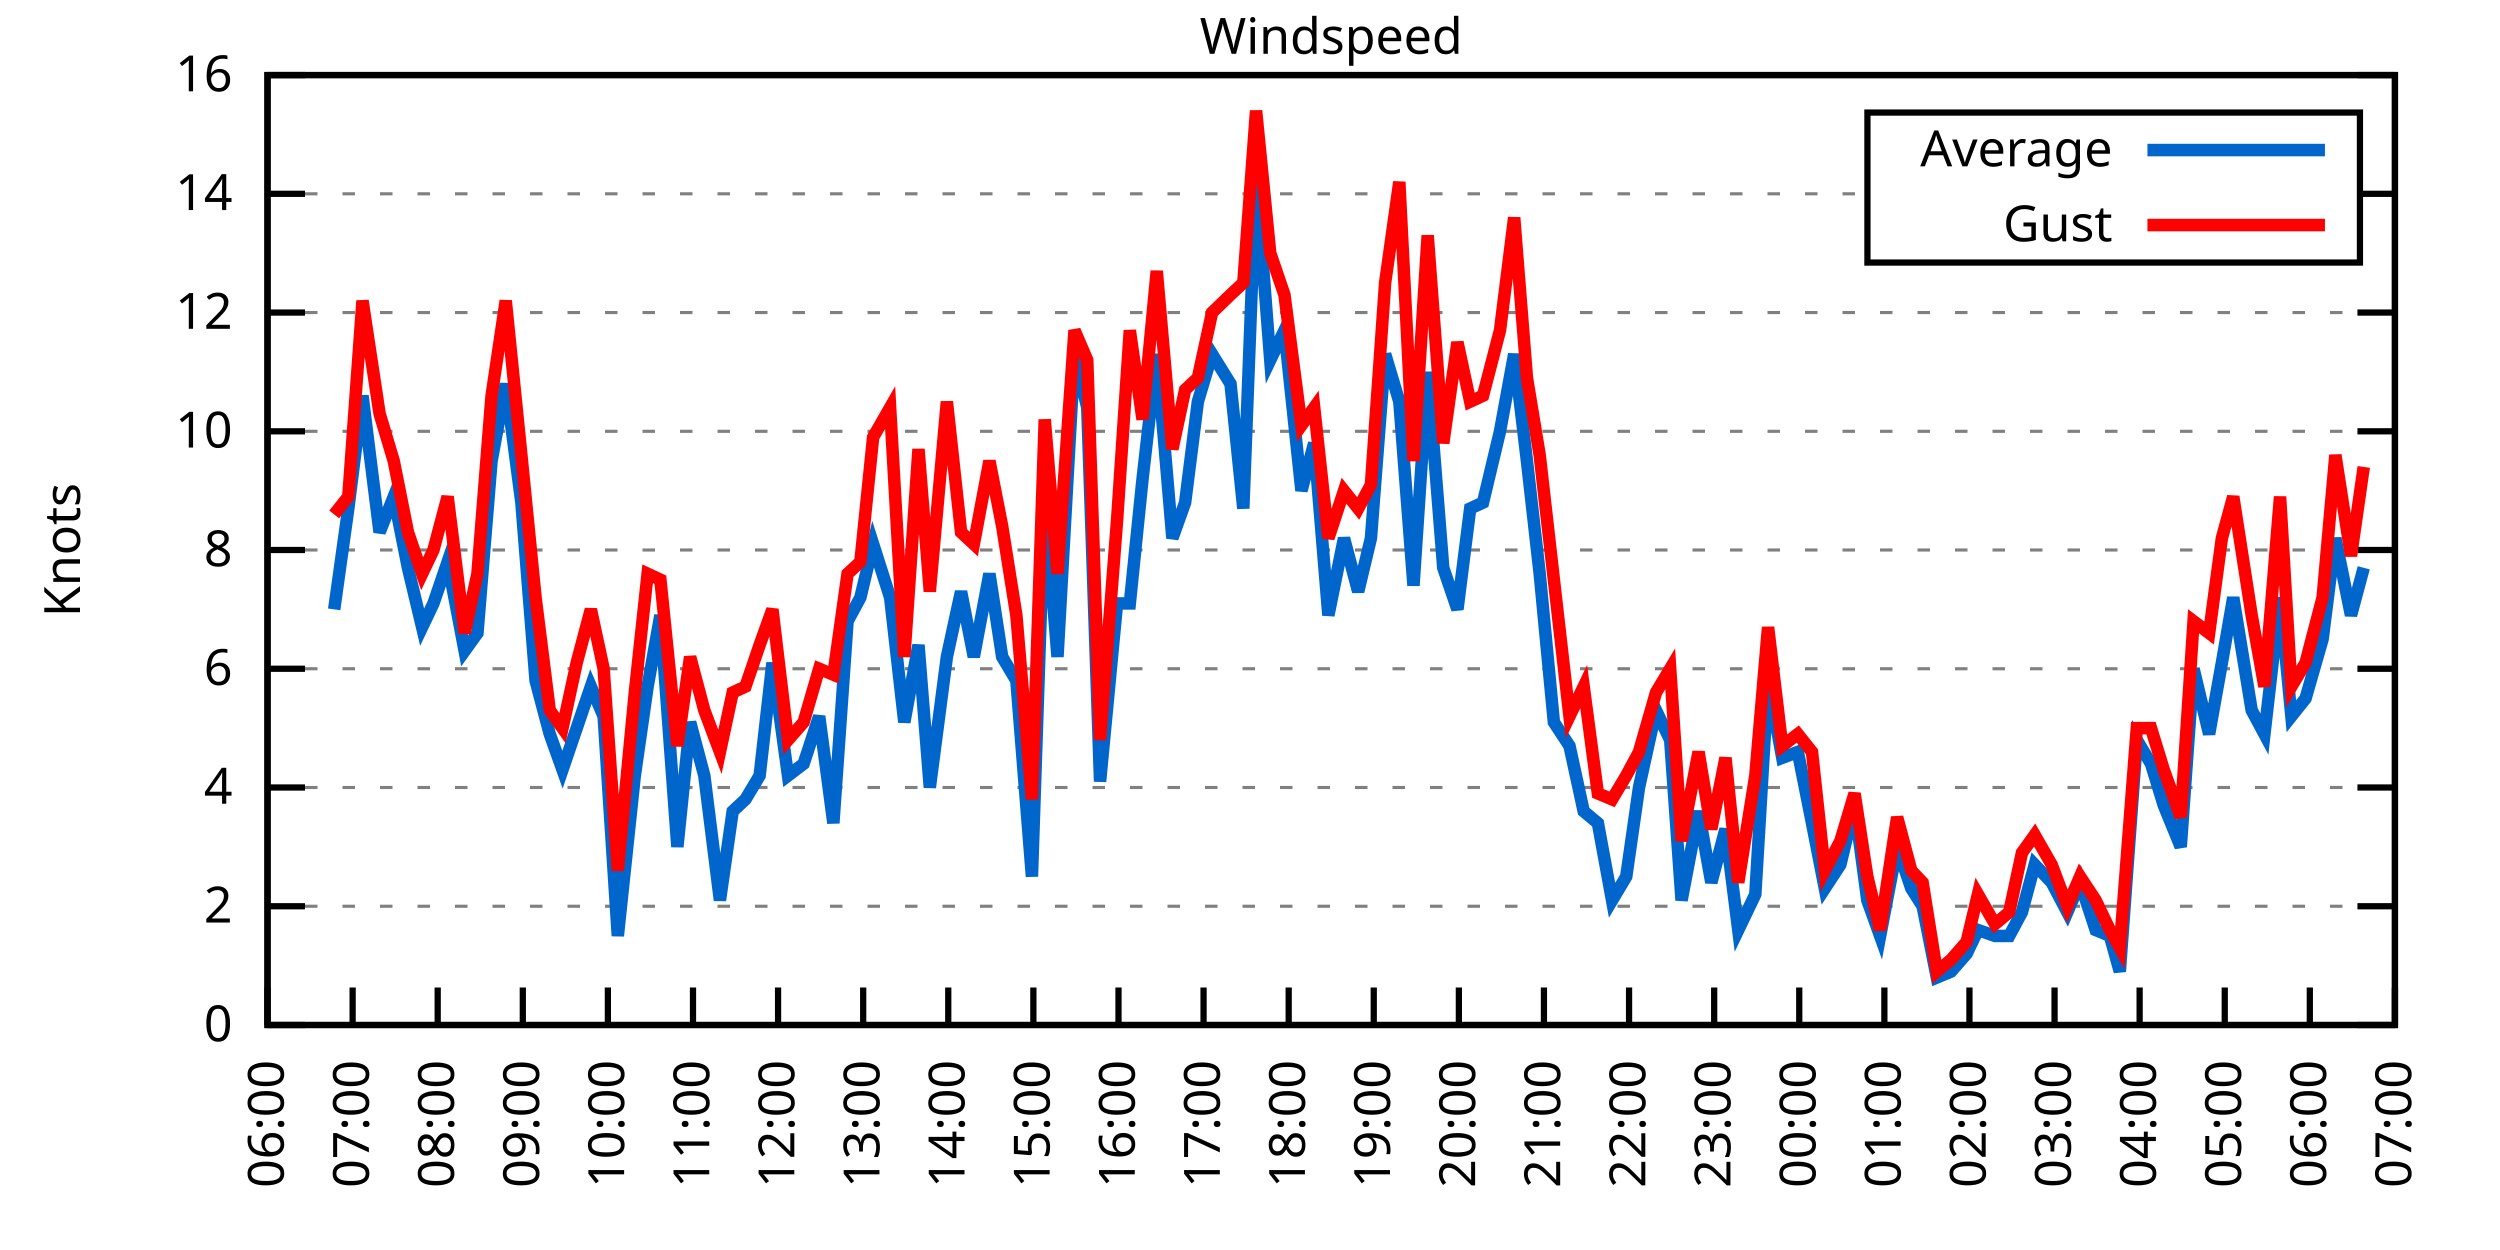
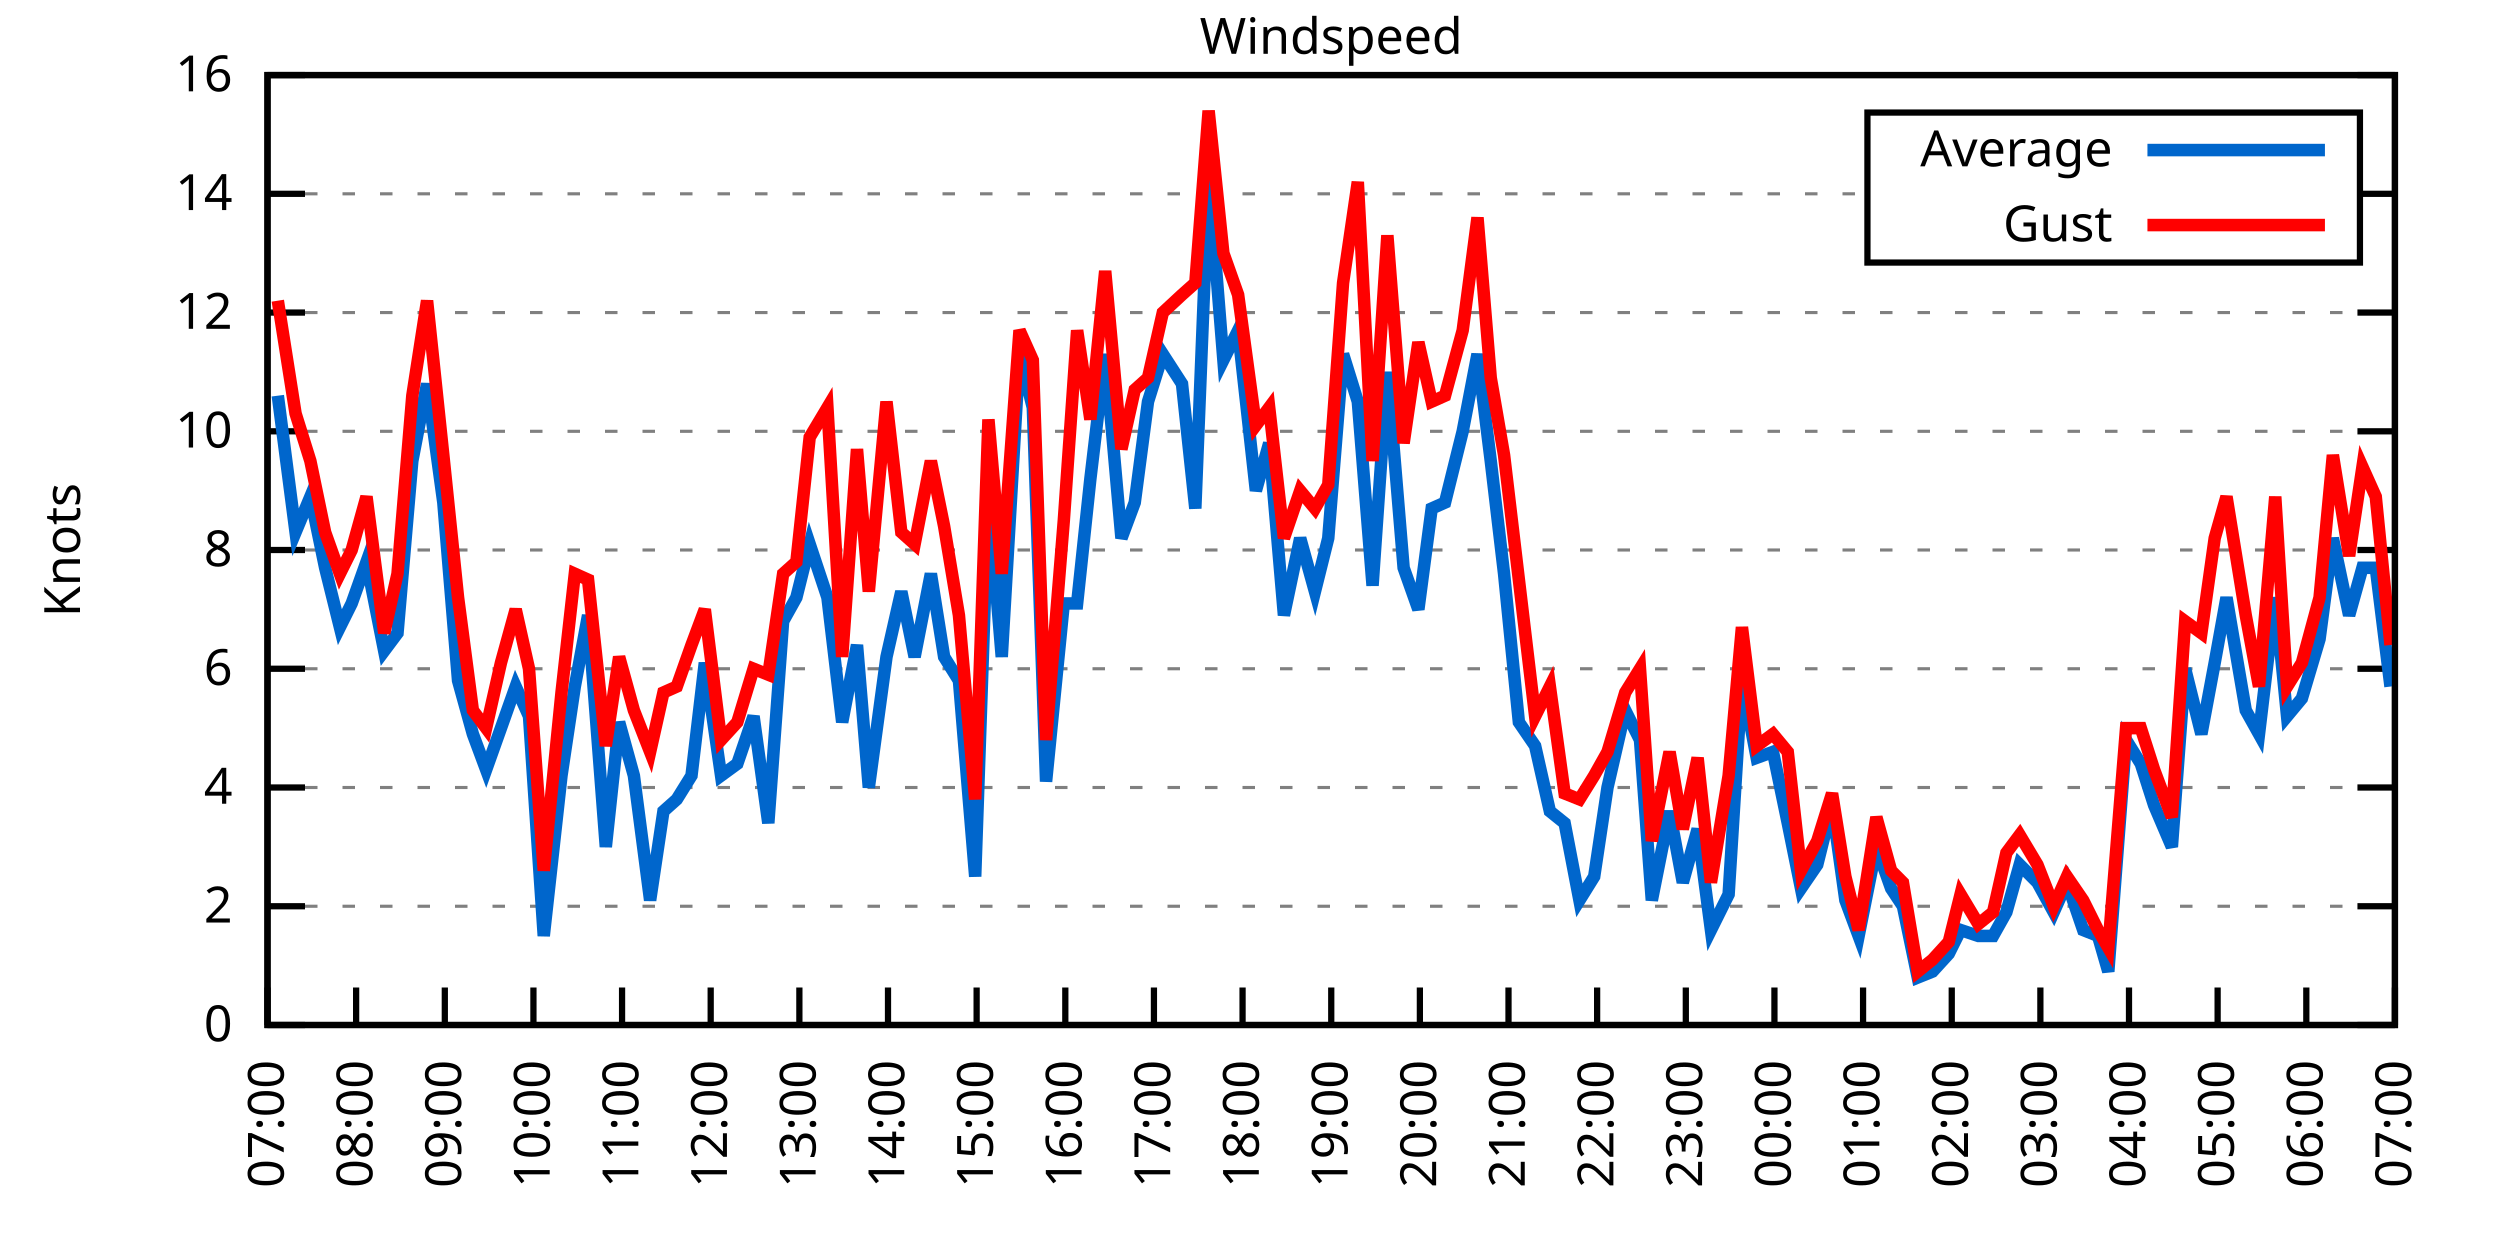
<svg xmlns="http://www.w3.org/2000/svg" xmlns:xlink="http://www.w3.org/1999/xlink" width="400" height="200" viewBox="0 0 400 200">
  <g id="gnuplot_canvas">
    <rect x="0" y="0" width="400" height="200" fill="none" />
    <defs>
      <circle id="gpDot" r="0.5" stroke-width="0.5" stroke="currentColor" />
      <path id="gpPt0" stroke-width="0.333" stroke="currentColor" d="M-1,0 h2 M0,-1 v2" />
      <path id="gpPt1" stroke-width="0.333" stroke="currentColor" d="M-1,-1 L1,1 M1,-1 L-1,1" />
      <path id="gpPt2" stroke-width="0.333" stroke="currentColor" d="M-1,0 L1,0 M0,-1 L0,1 M-1,-1 L1,1 M-1,1 L1,-1" />
      <rect id="gpPt3" stroke-width="0.333" stroke="currentColor" x="-1" y="-1" width="2" height="2" />
      <rect id="gpPt4" stroke-width="0.333" stroke="currentColor" fill="currentColor" x="-1" y="-1" width="2" height="2" />
      <circle id="gpPt5" stroke-width="0.333" stroke="currentColor" cx="0" cy="0" r="1" />
      <use xlink:href="#gpPt5" id="gpPt6" fill="currentColor" stroke="none" />
      <path id="gpPt7" stroke-width="0.333" stroke="currentColor" d="M0,-1.33 L-1.33,0.67 L1.33,0.67 z" />
      <use xlink:href="#gpPt7" id="gpPt8" fill="currentColor" stroke="none" />
      <use xlink:href="#gpPt7" id="gpPt9" stroke="currentColor" transform="rotate(180)" />
      <use xlink:href="#gpPt9" id="gpPt10" fill="currentColor" stroke="none" />
      <use xlink:href="#gpPt3" id="gpPt11" stroke="currentColor" transform="rotate(45)" />
      <use xlink:href="#gpPt11" id="gpPt12" fill="currentColor" stroke="none" />
      <path id="gpPt13" stroke-width="0.333" stroke="currentColor" d="M0,1.330 L1.265,0.411 L0.782,-1.067 L-0.782,-1.076 L-1.265,0.411 z" />
      <use xlink:href="#gpPt13" id="gpPt14" fill="currentColor" stroke="none" />
      <filter id="textbox" filterUnits="objectBoundingBox" x="0" y="0" height="1" width="1">
        <feFlood flood-color="white" flood-opacity="1" result="bgnd" />
        <feComposite in="SourceGraphic" in2="bgnd" operator="atop" />
      </filter>
      <filter id="greybox" filterUnits="objectBoundingBox" x="0" y="0" height="1" width="1">
        <feFlood flood-color="lightgrey" flood-opacity="1" result="grey" />
        <feComposite in="SourceGraphic" in2="grey" operator="atop" />
      </filter>
    </defs>
    <g fill="none" color="white" stroke="currentColor" stroke-width="1.00" stroke-linecap="butt" stroke-linejoin="miter">
</g>
    <g fill="none" color="black" stroke="currentColor" stroke-width="1.00" stroke-linecap="butt" stroke-linejoin="miter">
      <g stroke="none" shape-rendering="crispEdges">
        <polygon fill="rgb(255, 255, 255)" points="42.80,164.00 383.18,164.00 383.18,12.02 42.80,12.02 " />
      </g>
    </g>
    <g fill="none" color="black" stroke="currentColor" stroke-width="1.00" stroke-linecap="butt" stroke-linejoin="miter">
</g>
    <g fill="none" color="black" stroke="black" stroke-width="0.50" stroke-linecap="butt" stroke-linejoin="miter">
</g>
    <g fill="none" color="gray" stroke="currentColor" stroke-width="0.50" stroke-linecap="butt" stroke-linejoin="miter">
      <path stroke="gray" stroke-dasharray="2,4" class="gridline" d="M42.80,164.00 L383.19,164.00  " />
    </g>
    <g fill="none" color="gray" stroke="gray" stroke-width="1.00" stroke-linecap="butt" stroke-linejoin="miter">
</g>
    <g fill="none" color="black" stroke="currentColor" stroke-width="1.00" stroke-linecap="butt" stroke-linejoin="miter">
      <path stroke="black" d="M42.80,164.00 L48.80,164.00 M383.19,164.00 L377.19,164.00  " />
      <g transform="translate(37.20,166.60)" stroke="none" fill="black" font-family="Sans" font-size="8.00" text-anchor="end">
        <text>
          <tspan font-family="Sans"> 0</tspan>
        </text>
      </g>
    </g>
    <g fill="none" color="black" stroke="currentColor" stroke-width="1.00" stroke-linecap="butt" stroke-linejoin="miter">
</g>
    <g fill="none" color="black" stroke="black" stroke-width="0.50" stroke-linecap="butt" stroke-linejoin="miter">
</g>
    <g fill="none" color="gray" stroke="currentColor" stroke-width="0.50" stroke-linecap="butt" stroke-linejoin="miter">
      <path stroke="gray" stroke-dasharray="2,4" class="gridline" d="M42.80,145.00 L383.19,145.00  " />
    </g>
    <g fill="none" color="gray" stroke="gray" stroke-width="1.00" stroke-linecap="butt" stroke-linejoin="miter">
</g>
    <g fill="none" color="black" stroke="currentColor" stroke-width="1.00" stroke-linecap="butt" stroke-linejoin="miter">
      <path stroke="black" d="M42.80,145.00 L48.80,145.00 M383.19,145.00 L377.19,145.00  " />
      <g transform="translate(37.20,147.60)" stroke="none" fill="black" font-family="Sans" font-size="8.00" text-anchor="end">
        <text>
          <tspan font-family="Sans"> 2</tspan>
        </text>
      </g>
    </g>
    <g fill="none" color="black" stroke="currentColor" stroke-width="1.00" stroke-linecap="butt" stroke-linejoin="miter">
</g>
    <g fill="none" color="black" stroke="black" stroke-width="0.50" stroke-linecap="butt" stroke-linejoin="miter">
</g>
    <g fill="none" color="gray" stroke="currentColor" stroke-width="0.50" stroke-linecap="butt" stroke-linejoin="miter">
      <path stroke="gray" stroke-dasharray="2,4" class="gridline" d="M42.80,126.00 L383.19,126.00  " />
    </g>
    <g fill="none" color="gray" stroke="gray" stroke-width="1.00" stroke-linecap="butt" stroke-linejoin="miter">
</g>
    <g fill="none" color="black" stroke="currentColor" stroke-width="1.00" stroke-linecap="butt" stroke-linejoin="miter">
      <path stroke="black" d="M42.80,126.00 L48.80,126.00 M383.19,126.00 L377.19,126.00  " />
      <g transform="translate(37.20,128.60)" stroke="none" fill="black" font-family="Sans" font-size="8.00" text-anchor="end">
        <text>
          <tspan font-family="Sans"> 4</tspan>
        </text>
      </g>
    </g>
    <g fill="none" color="black" stroke="currentColor" stroke-width="1.00" stroke-linecap="butt" stroke-linejoin="miter">
</g>
    <g fill="none" color="black" stroke="black" stroke-width="0.50" stroke-linecap="butt" stroke-linejoin="miter">
</g>
    <g fill="none" color="gray" stroke="currentColor" stroke-width="0.50" stroke-linecap="butt" stroke-linejoin="miter">
      <path stroke="gray" stroke-dasharray="2,4" class="gridline" d="M42.80,107.00 L383.19,107.00  " />
    </g>
    <g fill="none" color="gray" stroke="gray" stroke-width="1.00" stroke-linecap="butt" stroke-linejoin="miter">
</g>
    <g fill="none" color="black" stroke="currentColor" stroke-width="1.00" stroke-linecap="butt" stroke-linejoin="miter">
      <path stroke="black" d="M42.80,107.00 L48.80,107.00 M383.19,107.00 L377.19,107.00  " />
      <g transform="translate(37.20,109.60)" stroke="none" fill="black" font-family="Sans" font-size="8.00" text-anchor="end">
        <text>
          <tspan font-family="Sans"> 6</tspan>
        </text>
      </g>
    </g>
    <g fill="none" color="black" stroke="currentColor" stroke-width="1.00" stroke-linecap="butt" stroke-linejoin="miter">
</g>
    <g fill="none" color="black" stroke="black" stroke-width="0.50" stroke-linecap="butt" stroke-linejoin="miter">
</g>
    <g fill="none" color="gray" stroke="currentColor" stroke-width="0.50" stroke-linecap="butt" stroke-linejoin="miter">
      <path stroke="gray" stroke-dasharray="2,4" class="gridline" d="M42.80,88.00 L383.19,88.00  " />
    </g>
    <g fill="none" color="gray" stroke="gray" stroke-width="1.00" stroke-linecap="butt" stroke-linejoin="miter">
</g>
    <g fill="none" color="black" stroke="currentColor" stroke-width="1.00" stroke-linecap="butt" stroke-linejoin="miter">
      <path stroke="black" d="M42.80,88.00 L48.80,88.00 M383.19,88.00 L377.19,88.00  " />
      <g transform="translate(37.20,90.60)" stroke="none" fill="black" font-family="Sans" font-size="8.00" text-anchor="end">
        <text>
          <tspan font-family="Sans"> 8</tspan>
        </text>
      </g>
    </g>
    <g fill="none" color="black" stroke="currentColor" stroke-width="1.00" stroke-linecap="butt" stroke-linejoin="miter">
</g>
    <g fill="none" color="black" stroke="black" stroke-width="0.50" stroke-linecap="butt" stroke-linejoin="miter">
</g>
    <g fill="none" color="gray" stroke="currentColor" stroke-width="0.50" stroke-linecap="butt" stroke-linejoin="miter">
      <path stroke="gray" stroke-dasharray="2,4" class="gridline" d="M42.80,69.01 L383.19,69.01  " />
    </g>
    <g fill="none" color="gray" stroke="gray" stroke-width="1.00" stroke-linecap="butt" stroke-linejoin="miter">
</g>
    <g fill="none" color="black" stroke="currentColor" stroke-width="1.00" stroke-linecap="butt" stroke-linejoin="miter">
      <path stroke="black" d="M42.80,69.01 L48.80,69.01 M383.19,69.01 L377.19,69.01  " />
      <g transform="translate(37.20,71.61)" stroke="none" fill="black" font-family="Sans" font-size="8.00" text-anchor="end">
        <text>
          <tspan font-family="Sans"> 10</tspan>
        </text>
      </g>
    </g>
    <g fill="none" color="black" stroke="currentColor" stroke-width="1.00" stroke-linecap="butt" stroke-linejoin="miter">
</g>
    <g fill="none" color="black" stroke="black" stroke-width="0.50" stroke-linecap="butt" stroke-linejoin="miter">
</g>
    <g fill="none" color="gray" stroke="currentColor" stroke-width="0.50" stroke-linecap="butt" stroke-linejoin="miter">
      <path stroke="gray" stroke-dasharray="2,4" class="gridline" d="M42.80,50.01 L383.19,50.01  " />
    </g>
    <g fill="none" color="gray" stroke="gray" stroke-width="1.00" stroke-linecap="butt" stroke-linejoin="miter">
</g>
    <g fill="none" color="black" stroke="currentColor" stroke-width="1.00" stroke-linecap="butt" stroke-linejoin="miter">
      <path stroke="black" d="M42.80,50.01 L48.80,50.01 M383.19,50.01 L377.19,50.01  " />
      <g transform="translate(37.20,52.61)" stroke="none" fill="black" font-family="Sans" font-size="8.00" text-anchor="end">
        <text>
          <tspan font-family="Sans"> 12</tspan>
        </text>
      </g>
    </g>
    <g fill="none" color="black" stroke="currentColor" stroke-width="1.00" stroke-linecap="butt" stroke-linejoin="miter">
</g>
    <g fill="none" color="black" stroke="black" stroke-width="0.50" stroke-linecap="butt" stroke-linejoin="miter">
</g>
    <g fill="none" color="gray" stroke="currentColor" stroke-width="0.50" stroke-linecap="butt" stroke-linejoin="miter">
      <path stroke="gray" stroke-dasharray="2,4" class="gridline" d="M42.80,31.01 L298.79,31.01 M377.59,31.01 L383.19,31.01  " />
    </g>
    <g fill="none" color="gray" stroke="gray" stroke-width="1.00" stroke-linecap="butt" stroke-linejoin="miter">
</g>
    <g fill="none" color="black" stroke="currentColor" stroke-width="1.00" stroke-linecap="butt" stroke-linejoin="miter">
      <path stroke="black" d="M42.80,31.01 L48.80,31.01 M383.19,31.01 L377.19,31.01  " />
      <g transform="translate(37.20,33.61)" stroke="none" fill="black" font-family="Sans" font-size="8.00" text-anchor="end">
        <text>
          <tspan font-family="Sans"> 14</tspan>
        </text>
      </g>
    </g>
    <g fill="none" color="black" stroke="currentColor" stroke-width="1.00" stroke-linecap="butt" stroke-linejoin="miter">
</g>
    <g fill="none" color="black" stroke="black" stroke-width="0.50" stroke-linecap="butt" stroke-linejoin="miter">
</g>
    <g fill="none" color="gray" stroke="currentColor" stroke-width="0.50" stroke-linecap="butt" stroke-linejoin="miter">
      <path stroke="gray" stroke-dasharray="2,4" class="gridline" d="M42.80,12.01 L383.19,12.01  " />
    </g>
    <g fill="none" color="gray" stroke="gray" stroke-width="1.00" stroke-linecap="butt" stroke-linejoin="miter">
</g>
    <g fill="none" color="black" stroke="currentColor" stroke-width="1.00" stroke-linecap="butt" stroke-linejoin="miter">
      <path stroke="black" d="M42.80,12.01 L48.80,12.01 M383.19,12.01 L377.19,12.01  " />
      <g transform="translate(37.20,14.61)" stroke="none" fill="black" font-family="Sans" font-size="8.00" text-anchor="end">
        <text>
          <tspan font-family="Sans"> 16</tspan>
        </text>
      </g>
    </g>
    <g fill="none" color="black" stroke="currentColor" stroke-width="1.00" stroke-linecap="butt" stroke-linejoin="miter">
      <path stroke="black" d="M42.80,164.00 L42.80,158.00  " />
      <g transform="translate(45.40,169.60) rotate(270.00)" stroke="none" fill="black" font-family="Sans" font-size="8.00" text-anchor="end">
        <text>
-           <tspan font-family="Sans">06:00</tspan>
-         </text>
-       </g>
-     </g>
-     <g fill="none" color="black" stroke="currentColor" stroke-width="1.00" stroke-linecap="butt" stroke-linejoin="miter">
-       <path stroke="black" d="M56.42,164.00 L56.42,158.00  " />
-       <g transform="translate(59.02,169.60) rotate(270.00)" stroke="none" fill="black" font-family="Sans" font-size="8.00" text-anchor="end">
-         <text>
          <tspan font-family="Sans">07:00</tspan>
        </text>
      </g>
    </g>
    <g fill="none" color="black" stroke="currentColor" stroke-width="1.00" stroke-linecap="butt" stroke-linejoin="miter">
-       <path stroke="black" d="M70.03,164.00 L70.03,158.00  " />
-       <g transform="translate(72.63,169.60) rotate(270.00)" stroke="none" fill="black" font-family="Sans" font-size="8.00" text-anchor="end">
+       <path stroke="black" d="M56.98,164.00 L56.98,158.00  " />
+       <g transform="translate(59.58,169.60) rotate(270.00)" stroke="none" fill="black" font-family="Sans" font-size="8.00" text-anchor="end">
        <text>
          <tspan font-family="Sans">08:00</tspan>
        </text>
      </g>
    </g>
    <g fill="none" color="black" stroke="currentColor" stroke-width="1.00" stroke-linecap="butt" stroke-linejoin="miter">
-       <path stroke="black" d="M83.65,164.00 L83.65,158.00  " />
-       <g transform="translate(86.25,169.60) rotate(270.00)" stroke="none" fill="black" font-family="Sans" font-size="8.00" text-anchor="end">
+       <path stroke="black" d="M71.17,164.00 L71.17,158.00  " />
+       <g transform="translate(73.77,169.60) rotate(270.00)" stroke="none" fill="black" font-family="Sans" font-size="8.00" text-anchor="end">
        <text>
          <tspan font-family="Sans">09:00</tspan>
        </text>
      </g>
    </g>
    <g fill="none" color="black" stroke="currentColor" stroke-width="1.00" stroke-linecap="butt" stroke-linejoin="miter">
-       <path stroke="black" d="M97.26,164.00 L97.26,158.00  " />
-       <g transform="translate(99.86,169.60) rotate(270.00)" stroke="none" fill="black" font-family="Sans" font-size="8.00" text-anchor="end">
+       <path stroke="black" d="M85.35,164.00 L85.35,158.00  " />
+       <g transform="translate(87.95,169.60) rotate(270.00)" stroke="none" fill="black" font-family="Sans" font-size="8.00" text-anchor="end">
        <text>
          <tspan font-family="Sans">10:00</tspan>
        </text>
      </g>
    </g>
    <g fill="none" color="black" stroke="currentColor" stroke-width="1.00" stroke-linecap="butt" stroke-linejoin="miter">
-       <path stroke="black" d="M110.88,164.00 L110.88,158.00  " />
-       <g transform="translate(113.48,169.60) rotate(270.00)" stroke="none" fill="black" font-family="Sans" font-size="8.00" text-anchor="end">
+       <path stroke="black" d="M99.53,164.00 L99.53,158.00  " />
+       <g transform="translate(102.13,169.60) rotate(270.00)" stroke="none" fill="black" font-family="Sans" font-size="8.00" text-anchor="end">
        <text>
          <tspan font-family="Sans">11:00</tspan>
        </text>
      </g>
    </g>
    <g fill="none" color="black" stroke="currentColor" stroke-width="1.00" stroke-linecap="butt" stroke-linejoin="miter">
-       <path stroke="black" d="M124.49,164.00 L124.49,158.00  " />
-       <g transform="translate(127.09,169.60) rotate(270.00)" stroke="none" fill="black" font-family="Sans" font-size="8.00" text-anchor="end">
+       <path stroke="black" d="M113.71,164.00 L113.71,158.00  " />
+       <g transform="translate(116.31,169.60) rotate(270.00)" stroke="none" fill="black" font-family="Sans" font-size="8.00" text-anchor="end">
        <text>
          <tspan font-family="Sans">12:00</tspan>
        </text>
      </g>
    </g>
    <g fill="none" color="black" stroke="currentColor" stroke-width="1.00" stroke-linecap="butt" stroke-linejoin="miter">
-       <path stroke="black" d="M138.11,164.00 L138.11,158.00  " />
-       <g transform="translate(140.71,169.60) rotate(270.00)" stroke="none" fill="black" font-family="Sans" font-size="8.00" text-anchor="end">
+       <path stroke="black" d="M127.90,164.00 L127.90,158.00  " />
+       <g transform="translate(130.50,169.60) rotate(270.00)" stroke="none" fill="black" font-family="Sans" font-size="8.00" text-anchor="end">
        <text>
          <tspan font-family="Sans">13:00</tspan>
        </text>
      </g>
    </g>
    <g fill="none" color="black" stroke="currentColor" stroke-width="1.00" stroke-linecap="butt" stroke-linejoin="miter">
-       <path stroke="black" d="M151.72,164.00 L151.72,158.00  " />
-       <g transform="translate(154.32,169.60) rotate(270.00)" stroke="none" fill="black" font-family="Sans" font-size="8.00" text-anchor="end">
+       <path stroke="black" d="M142.08,164.00 L142.08,158.00  " />
+       <g transform="translate(144.68,169.60) rotate(270.00)" stroke="none" fill="black" font-family="Sans" font-size="8.00" text-anchor="end">
        <text>
          <tspan font-family="Sans">14:00</tspan>
        </text>
      </g>
    </g>
    <g fill="none" color="black" stroke="currentColor" stroke-width="1.00" stroke-linecap="butt" stroke-linejoin="miter">
-       <path stroke="black" d="M165.34,164.00 L165.34,158.00  " />
-       <g transform="translate(167.94,169.60) rotate(270.00)" stroke="none" fill="black" font-family="Sans" font-size="8.00" text-anchor="end">
+       <path stroke="black" d="M156.26,164.00 L156.26,158.00  " />
+       <g transform="translate(158.86,169.60) rotate(270.00)" stroke="none" fill="black" font-family="Sans" font-size="8.00" text-anchor="end">
        <text>
          <tspan font-family="Sans">15:00</tspan>
        </text>
      </g>
    </g>
    <g fill="none" color="black" stroke="currentColor" stroke-width="1.00" stroke-linecap="butt" stroke-linejoin="miter">
-       <path stroke="black" d="M178.96,164.00 L178.96,158.00  " />
-       <g transform="translate(181.56,169.60) rotate(270.00)" stroke="none" fill="black" font-family="Sans" font-size="8.00" text-anchor="end">
+       <path stroke="black" d="M170.45,164.00 L170.45,158.00  " />
+       <g transform="translate(173.05,169.60) rotate(270.00)" stroke="none" fill="black" font-family="Sans" font-size="8.00" text-anchor="end">
        <text>
          <tspan font-family="Sans">16:00</tspan>
        </text>
      </g>
    </g>
    <g fill="none" color="black" stroke="currentColor" stroke-width="1.00" stroke-linecap="butt" stroke-linejoin="miter">
-       <path stroke="black" d="M192.57,164.00 L192.57,158.00  " />
-       <g transform="translate(195.17,169.60) rotate(270.00)" stroke="none" fill="black" font-family="Sans" font-size="8.00" text-anchor="end">
+       <path stroke="black" d="M184.63,164.00 L184.63,158.00  " />
+       <g transform="translate(187.23,169.60) rotate(270.00)" stroke="none" fill="black" font-family="Sans" font-size="8.00" text-anchor="end">
        <text>
          <tspan font-family="Sans">17:00</tspan>
        </text>
      </g>
    </g>
    <g fill="none" color="black" stroke="currentColor" stroke-width="1.00" stroke-linecap="butt" stroke-linejoin="miter">
-       <path stroke="black" d="M206.19,164.00 L206.19,158.00  " />
-       <g transform="translate(208.79,169.60) rotate(270.00)" stroke="none" fill="black" font-family="Sans" font-size="8.00" text-anchor="end">
+       <path stroke="black" d="M198.81,164.00 L198.81,158.00  " />
+       <g transform="translate(201.41,169.60) rotate(270.00)" stroke="none" fill="black" font-family="Sans" font-size="8.00" text-anchor="end">
        <text>
          <tspan font-family="Sans">18:00</tspan>
        </text>
      </g>
    </g>
    <g fill="none" color="black" stroke="currentColor" stroke-width="1.00" stroke-linecap="butt" stroke-linejoin="miter">
-       <path stroke="black" d="M219.80,164.00 L219.80,158.00  " />
-       <g transform="translate(222.40,169.60) rotate(270.00)" stroke="none" fill="black" font-family="Sans" font-size="8.00" text-anchor="end">
+       <path stroke="black" d="M213.00,164.00 L213.00,158.00  " />
+       <g transform="translate(215.60,169.60) rotate(270.00)" stroke="none" fill="black" font-family="Sans" font-size="8.00" text-anchor="end">
        <text>
          <tspan font-family="Sans">19:00</tspan>
        </text>
      </g>
    </g>
    <g fill="none" color="black" stroke="currentColor" stroke-width="1.00" stroke-linecap="butt" stroke-linejoin="miter">
-       <path stroke="black" d="M233.42,164.00 L233.42,158.00  " />
-       <g transform="translate(236.02,169.60) rotate(270.00)" stroke="none" fill="black" font-family="Sans" font-size="8.00" text-anchor="end">
+       <path stroke="black" d="M227.18,164.00 L227.18,158.00  " />
+       <g transform="translate(229.78,169.60) rotate(270.00)" stroke="none" fill="black" font-family="Sans" font-size="8.00" text-anchor="end">
        <text>
          <tspan font-family="Sans">20:00</tspan>
        </text>
      </g>
    </g>
    <g fill="none" color="black" stroke="currentColor" stroke-width="1.00" stroke-linecap="butt" stroke-linejoin="miter">
-       <path stroke="black" d="M247.03,164.00 L247.03,158.00  " />
-       <g transform="translate(249.63,169.60) rotate(270.00)" stroke="none" fill="black" font-family="Sans" font-size="8.00" text-anchor="end">
+       <path stroke="black" d="M241.36,164.00 L241.36,158.00  " />
+       <g transform="translate(243.96,169.60) rotate(270.00)" stroke="none" fill="black" font-family="Sans" font-size="8.00" text-anchor="end">
        <text>
          <tspan font-family="Sans">21:00</tspan>
        </text>
      </g>
    </g>
    <g fill="none" color="black" stroke="currentColor" stroke-width="1.00" stroke-linecap="butt" stroke-linejoin="miter">
-       <path stroke="black" d="M260.65,164.00 L260.65,158.00  " />
-       <g transform="translate(263.25,169.60) rotate(270.00)" stroke="none" fill="black" font-family="Sans" font-size="8.00" text-anchor="end">
+       <path stroke="black" d="M255.54,164.00 L255.54,158.00  " />
+       <g transform="translate(258.14,169.60) rotate(270.00)" stroke="none" fill="black" font-family="Sans" font-size="8.00" text-anchor="end">
        <text>
          <tspan font-family="Sans">22:00</tspan>
        </text>
      </g>
    </g>
    <g fill="none" color="black" stroke="currentColor" stroke-width="1.00" stroke-linecap="butt" stroke-linejoin="miter">
-       <path stroke="black" d="M274.27,164.00 L274.27,158.00  " />
-       <g transform="translate(276.87,169.60) rotate(270.00)" stroke="none" fill="black" font-family="Sans" font-size="8.00" text-anchor="end">
+       <path stroke="black" d="M269.73,164.00 L269.73,158.00  " />
+       <g transform="translate(272.33,169.60) rotate(270.00)" stroke="none" fill="black" font-family="Sans" font-size="8.00" text-anchor="end">
        <text>
          <tspan font-family="Sans">23:00</tspan>
        </text>
      </g>
    </g>
    <g fill="none" color="black" stroke="currentColor" stroke-width="1.00" stroke-linecap="butt" stroke-linejoin="miter">
-       <path stroke="black" d="M287.88,164.00 L287.88,158.00  " />
-       <g transform="translate(290.48,169.60) rotate(270.00)" stroke="none" fill="black" font-family="Sans" font-size="8.00" text-anchor="end">
+       <path stroke="black" d="M283.91,164.00 L283.91,158.00  " />
+       <g transform="translate(286.51,169.60) rotate(270.00)" stroke="none" fill="black" font-family="Sans" font-size="8.00" text-anchor="end">
        <text>
          <tspan font-family="Sans">00:00</tspan>
        </text>
      </g>
    </g>
    <g fill="none" color="black" stroke="currentColor" stroke-width="1.00" stroke-linecap="butt" stroke-linejoin="miter">
-       <path stroke="black" d="M301.50,164.00 L301.50,158.00  " />
-       <g transform="translate(304.10,169.60) rotate(270.00)" stroke="none" fill="black" font-family="Sans" font-size="8.00" text-anchor="end">
+       <path stroke="black" d="M298.09,164.00 L298.09,158.00  " />
+       <g transform="translate(300.69,169.60) rotate(270.00)" stroke="none" fill="black" font-family="Sans" font-size="8.00" text-anchor="end">
        <text>
          <tspan font-family="Sans">01:00</tspan>
        </text>
      </g>
    </g>
    <g fill="none" color="black" stroke="currentColor" stroke-width="1.00" stroke-linecap="butt" stroke-linejoin="miter">
-       <path stroke="black" d="M315.11,164.00 L315.11,158.00  " />
-       <g transform="translate(317.71,169.60) rotate(270.00)" stroke="none" fill="black" font-family="Sans" font-size="8.00" text-anchor="end">
+       <path stroke="black" d="M312.28,164.00 L312.28,158.00  " />
+       <g transform="translate(314.88,169.60) rotate(270.00)" stroke="none" fill="black" font-family="Sans" font-size="8.00" text-anchor="end">
        <text>
          <tspan font-family="Sans">02:00</tspan>
        </text>
      </g>
    </g>
    <g fill="none" color="black" stroke="currentColor" stroke-width="1.00" stroke-linecap="butt" stroke-linejoin="miter">
-       <path stroke="black" d="M328.73,164.00 L328.73,158.00  " />
-       <g transform="translate(331.33,169.60) rotate(270.00)" stroke="none" fill="black" font-family="Sans" font-size="8.00" text-anchor="end">
+       <path stroke="black" d="M326.46,164.00 L326.46,158.00  " />
+       <g transform="translate(329.06,169.60) rotate(270.00)" stroke="none" fill="black" font-family="Sans" font-size="8.00" text-anchor="end">
        <text>
          <tspan font-family="Sans">03:00</tspan>
        </text>
      </g>
    </g>
    <g fill="none" color="black" stroke="currentColor" stroke-width="1.00" stroke-linecap="butt" stroke-linejoin="miter">
-       <path stroke="black" d="M342.34,164.00 L342.34,158.00  " />
-       <g transform="translate(344.94,169.60) rotate(270.00)" stroke="none" fill="black" font-family="Sans" font-size="8.00" text-anchor="end">
+       <path stroke="black" d="M340.64,164.00 L340.64,158.00  " />
+       <g transform="translate(343.24,169.60) rotate(270.00)" stroke="none" fill="black" font-family="Sans" font-size="8.00" text-anchor="end">
        <text>
          <tspan font-family="Sans">04:00</tspan>
        </text>
      </g>
    </g>
    <g fill="none" color="black" stroke="currentColor" stroke-width="1.00" stroke-linecap="butt" stroke-linejoin="miter">
-       <path stroke="black" d="M355.96,164.00 L355.96,158.00  " />
-       <g transform="translate(358.56,169.60) rotate(270.00)" stroke="none" fill="black" font-family="Sans" font-size="8.00" text-anchor="end">
+       <path stroke="black" d="M354.82,164.00 L354.82,158.00  " />
+       <g transform="translate(357.42,169.60) rotate(270.00)" stroke="none" fill="black" font-family="Sans" font-size="8.00" text-anchor="end">
        <text>
          <tspan font-family="Sans">05:00</tspan>
        </text>
      </g>
    </g>
    <g fill="none" color="black" stroke="currentColor" stroke-width="1.00" stroke-linecap="butt" stroke-linejoin="miter">
-       <path stroke="black" d="M369.57,164.00 L369.57,158.00  " />
-       <g transform="translate(372.17,169.60) rotate(270.00)" stroke="none" fill="black" font-family="Sans" font-size="8.00" text-anchor="end">
+       <path stroke="black" d="M369.01,164.00 L369.01,158.00  " />
+       <g transform="translate(371.61,169.60) rotate(270.00)" stroke="none" fill="black" font-family="Sans" font-size="8.00" text-anchor="end">
        <text>
          <tspan font-family="Sans">06:00</tspan>
        </text>
      </g>
    </g>
    <g fill="none" color="black" stroke="currentColor" stroke-width="1.00" stroke-linecap="butt" stroke-linejoin="miter">
      <path stroke="black" d="M383.19,164.00 L383.19,158.00  " />
      <g transform="translate(385.79,169.60) rotate(270.00)" stroke="none" fill="black" font-family="Sans" font-size="8.00" text-anchor="end">
        <text>
          <tspan font-family="Sans">07:00</tspan>
        </text>
      </g>
    </g>
    <g fill="none" color="black" stroke="currentColor" stroke-width="1.00" stroke-linecap="butt" stroke-linejoin="miter">
</g>
    <g fill="none" color="black" stroke="currentColor" stroke-width="1.00" stroke-linecap="butt" stroke-linejoin="miter">
      <path stroke="black" d="M42.80,12.01 L42.80,164.00 L383.19,164.00 L383.19,12.01 L42.80,12.01 Z  " />
    </g>
    <g fill="none" color="black" stroke="currentColor" stroke-width="1.00" stroke-linecap="butt" stroke-linejoin="miter">
</g>
    <g fill="none" color="black" stroke="currentColor" stroke-width="1.00" stroke-linecap="butt" stroke-linejoin="miter">
      <path stroke="black" d="M298.79,42.01 L298.79,18.01 L377.59,18.01 L377.59,42.01 L298.79,42.01 Z  " />
    </g>
    <g id="Windspeed_plot_1">
      <g fill="none" color="white" stroke="black" stroke-width="2.00" stroke-linecap="butt" stroke-linejoin="miter">
</g>
      <g fill="none" color="black" stroke="currentColor" stroke-width="2.00" stroke-linecap="butt" stroke-linejoin="miter">
        <g transform="translate(337.99,26.61)" stroke="none" fill="black" font-family="Sans" font-size="8.00" text-anchor="end">
          <text>
            <tspan font-family="Sans">Average</tspan>
          </text>
        </g>
      </g>
      <g fill="none" color="black" stroke="currentColor" stroke-width="2.00" stroke-linecap="butt" stroke-linejoin="miter">
-         <path stroke="rgb(  0, 102, 204)" d="M343.59,24.01 L371.99,24.01 M53.47,97.50 L55.73,81.36 L58.00,63.31 L60.73,85.16 L63.00,79.46 L65.27,90.85   L67.54,100.35 L69.35,96.55 L71.62,89.90 L74.34,104.15 L76.39,101.30 L78.65,73.76 L80.92,61.41 L83.42,80.41   L85.69,108.90 L87.96,117.45 L90.00,123.15 L92.27,116.50 L94.54,109.85 L96.58,114.60 L98.85,149.75 L101.57,124.10   L103.62,109.85 L105.66,98.45 L108.38,135.50 L110.42,115.55 L112.69,124.10 L115.19,144.05 L117.23,129.80 L119.27,127.90   L121.54,124.10 L123.59,106.05 L126.08,124.10 L128.58,122.20 L131.07,114.60 L133.34,131.70 L135.61,99.40 L137.66,95.60   L139.70,87.06 L142.42,95.60 L144.69,115.55 L146.96,103.20 L148.77,126.00 L151.50,105.10 L153.77,94.65 L155.81,105.10   L158.31,91.80 L160.35,105.10 L162.62,108.90 L165.11,140.25 L167.16,79.46 L169.20,105.10 L171.92,56.66 L173.96,65.21   L176.01,125.05 L178.73,96.55 L180.77,96.55 L182.81,76.61 L185.08,56.66 L187.58,86.11 L189.62,80.41 L191.66,64.26   L193.93,56.66 L196.88,61.41 L198.93,81.36 L200.97,28.16 L203.24,57.61 L205.51,52.86 L208.23,78.51 L210.27,70.91   L212.54,98.45 L215.04,86.11 L217.31,94.65 L219.35,86.11 L221.62,56.66 L223.89,64.26 L226.16,93.70 L228.43,59.51   L230.92,90.85 L233.19,97.50 L235.23,81.36 L237.28,80.41 L240.00,69.01 L242.27,56.66 L244.31,73.76 L246.35,91.80   L248.62,115.55 L251.12,119.35 L253.39,129.80 L255.66,131.70 L257.93,144.05 L260.20,140.25 L262.24,126.00 L264.96,113.65   L267.23,118.40 L269.05,144.05 L271.77,129.80 L273.81,141.20 L276.08,132.65 L278.12,148.80 L280.85,143.10 L282.89,108.90   L285.16,121.25 L287.65,120.30 L289.92,131.70 L291.97,142.15 L294.46,138.35 L296.73,128.85 L298.77,144.05 L300.82,149.75   L303.54,135.50 L305.81,142.15 L307.62,145.00 L309.89,156.40 L312.16,155.45 L314.66,152.60 L316.47,148.80 L319.20,149.75   L321.47,149.75 L323.51,145.95 L325.55,138.35 L328.27,141.20 L330.77,145.95 L332.81,141.20 L335.31,148.80 L337.58,149.75   L339.17,155.45 L341.89,118.40 L344.16,122.20 L346.20,128.85 L348.92,135.50 L350.97,107.00 L353.46,117.45 L355.50,106.05   L357.32,95.60 L360.27,113.65 L362.31,117.45 L364.81,95.60 L366.62,114.60 L368.89,111.75 L371.62,102.25 L373.66,86.11   L376.16,98.45 L378.20,90.85  " />
+         <path stroke="rgb(  0, 102, 204)" d="M343.59,24.01 L371.99,24.01 M44.45,63.31 L47.29,85.16 L49.66,79.46 L52.02,90.85 L54.38,100.35 L56.27,96.55   L58.64,89.90 L61.47,104.15 L63.60,101.30 L65.97,73.76 L68.33,61.41 L70.93,80.41 L73.29,108.90 L75.66,117.45   L77.78,123.15 L80.15,116.50 L82.51,109.85 L84.64,114.60 L87.00,149.75 L89.84,124.10 L91.97,109.85 L94.09,98.45   L96.93,135.50 L99.06,115.55 L101.42,124.10 L104.02,144.05 L106.15,129.80 L108.28,127.90 L110.64,124.10 L112.77,106.05   L115.37,124.10 L117.97,122.20 L120.57,114.60 L122.93,131.70 L125.30,99.40 L127.42,95.60 L129.55,87.06 L132.39,95.60   L134.75,115.55 L137.12,103.20 L139.01,126.00 L141.84,105.10 L144.21,94.65 L146.34,105.10 L148.94,91.80 L151.06,105.10   L153.43,108.90 L156.03,140.25 L158.15,79.46 L160.28,105.10 L163.12,56.66 L165.25,65.21 L167.37,125.05 L170.21,96.55   L172.34,96.55 L174.46,76.61 L176.83,56.66 L179.43,86.11 L181.56,80.41 L183.68,64.26 L186.05,56.66 L189.12,61.41   L191.25,81.36 L193.38,28.16 L195.74,57.61 L198.10,52.86 L200.94,78.51 L203.07,70.91 L205.43,98.45 L208.03,86.11   L210.39,94.65 L212.52,86.11 L214.89,56.66 L217.25,64.26 L219.61,93.70 L221.98,59.51 L224.58,90.85 L226.94,97.50   L229.07,81.36 L231.20,80.41 L234.03,69.01 L236.40,56.66 L238.52,73.76 L240.65,91.80 L243.02,115.55 L245.62,119.35   L247.98,129.80 L250.34,131.70 L252.71,144.05 L255.07,140.25 L257.20,126.00 L260.04,113.65 L262.40,118.40 L264.29,144.05   L267.13,129.80 L269.25,141.20 L271.62,132.65 L273.75,148.80 L276.58,143.10 L278.71,108.90 L281.07,121.25 L283.67,120.30   L286.04,131.70 L288.16,142.15 L290.76,138.35 L293.13,128.85 L295.26,144.05 L297.38,149.75 L300.22,135.50 L302.58,142.15   L304.47,145.00 L306.84,156.40 L309.20,155.45 L311.80,152.60 L313.69,148.80 L316.53,149.75 L318.89,149.75 L321.02,145.95   L323.15,138.35 L325.99,141.20 L328.59,145.95 L330.71,141.20 L333.31,148.80 L335.68,149.75 L337.33,155.45 L340.17,118.40   L342.53,122.20 L344.66,128.85 L347.50,135.50 L349.62,107.00 L352.22,117.45 L354.35,106.05 L356.24,95.60 L359.32,113.65   L361.44,117.45 L364.04,95.60 L365.93,114.60 L368.30,111.75 L371.13,102.25 L373.26,86.11 L375.86,98.45 L377.99,90.85   L380.12,90.85 L382.48,109.85  " />
      </g>
    </g>
    <g id="Windspeed_plot_2">
      <g fill="none" color="black" stroke="currentColor" stroke-width="2.00" stroke-linecap="butt" stroke-linejoin="miter">
        <g transform="translate(337.99,38.61)" stroke="none" fill="black" font-family="Sans" font-size="8.00" text-anchor="end">
          <text>
            <tspan font-family="Sans">Gust</tspan>
          </text>
        </g>
      </g>
      <g fill="none" color="black" stroke="currentColor" stroke-width="2.00" stroke-linecap="butt" stroke-linejoin="miter">
-         <path stroke="rgb(255,   0,   0)" d="M343.59,36.01 L371.99,36.01 M53.47,82.31 L55.73,79.46 L58.00,48.11 L60.73,66.16 L63.00,73.76 L65.27,85.16   L67.54,91.80 L69.35,88.00 L71.62,79.46 L74.34,101.30 L76.39,91.80 L78.65,63.31 L80.92,48.11 L83.42,72.81   L85.69,95.60 L87.96,113.65 L90.00,116.50 L92.27,106.05 L94.54,97.50 L96.58,107.00 L98.85,139.30 L101.57,110.80   L103.62,91.80 L105.66,92.75 L108.38,119.35 L110.42,105.10 L112.69,113.65 L115.19,120.30 L117.23,110.80 L119.27,109.85   L121.54,103.20 L123.59,97.50 L126.08,118.40 L128.58,115.55 L131.07,107.00 L133.34,107.95 L135.61,91.80 L137.66,89.90   L139.70,69.96 L142.42,65.21 L144.69,105.10 L146.96,71.86 L148.77,94.65 L151.50,64.26 L153.77,85.16 L155.81,87.06   L158.31,73.76 L160.35,84.21 L162.62,98.45 L165.11,127.90 L167.16,67.11 L169.20,91.80 L171.92,52.86 L173.96,57.61   L176.01,118.40 L178.73,83.26 L180.77,52.86 L182.81,67.11 L185.08,43.36 L187.58,71.86 L189.62,62.36 L191.66,60.46   L193.93,50.01 L196.88,47.16 L198.93,45.26 L200.97,17.71 L203.24,40.51 L205.51,47.16 L208.23,68.06 L210.27,65.21   L212.54,86.11 L215.04,78.51 L217.31,81.36 L219.35,77.56 L221.62,45.26 L223.89,29.11 L226.16,73.76 L228.43,37.66   L230.92,70.91 L233.19,54.76 L235.23,64.26 L237.28,63.31 L240.00,52.86 L242.27,34.81 L244.31,60.46 L246.35,72.81   L248.62,92.75 L251.12,114.60 L253.39,109.85 L255.66,126.95 L257.93,127.90 L260.20,124.10 L262.24,120.30 L264.96,110.80   L267.23,107.00 L269.05,134.55 L271.77,120.30 L273.81,132.65 L276.08,121.25 L278.12,141.20 L280.85,124.10 L282.89,100.35   L285.16,119.35 L287.65,117.45 L289.92,120.30 L291.97,139.30 L294.46,134.55 L296.73,126.95 L298.77,140.25 L300.82,148.80   L303.54,130.75 L305.81,139.30 L307.62,141.20 L309.89,155.45 L312.16,153.55 L314.66,150.70 L316.47,143.10 L319.20,147.85   L321.47,145.95 L323.51,136.45 L325.55,133.60 L328.27,138.35 L330.77,145.00 L332.81,140.25 L335.31,144.05 L337.58,148.80   L339.17,151.65 L341.89,116.50 L344.16,116.50 L346.20,123.15 L348.92,130.75 L350.97,99.40 L353.46,101.30 L355.50,86.11   L357.32,79.46 L360.27,98.45 L362.31,109.85 L364.81,79.46 L366.62,109.85 L368.89,106.05 L371.62,95.60 L373.66,72.81   L376.16,88.95 L378.20,74.71  " />
+         <path stroke="rgb(255,   0,   0)" d="M343.59,36.01 L371.99,36.01 M44.45,48.11 L47.29,66.16 L49.66,73.76 L52.02,85.16 L54.38,91.80 L56.27,88.00   L58.64,79.46 L61.47,101.30 L63.60,91.80 L65.97,63.31 L68.33,48.11 L70.93,72.81 L73.29,95.60 L75.66,113.65   L77.78,116.50 L80.15,106.05 L82.51,97.50 L84.64,107.00 L87.00,139.30 L89.84,110.80 L91.97,91.80 L94.09,92.75   L96.93,119.35 L99.06,105.10 L101.42,113.65 L104.02,120.30 L106.15,110.80 L108.28,109.85 L110.64,103.20 L112.77,97.50   L115.37,118.40 L117.97,115.55 L120.57,107.00 L122.93,107.95 L125.30,91.80 L127.42,89.90 L129.55,69.96 L132.39,65.21   L134.75,105.10 L137.12,71.86 L139.01,94.65 L141.84,64.26 L144.21,85.16 L146.34,87.06 L148.94,73.76 L151.06,84.21   L153.43,98.45 L156.03,127.90 L158.15,67.11 L160.28,91.80 L163.12,52.86 L165.25,57.61 L167.37,118.40 L170.21,83.26   L172.34,52.86 L174.46,67.11 L176.83,43.36 L179.43,71.86 L181.56,62.36 L183.68,60.46 L186.05,50.01 L189.12,47.16   L191.25,45.26 L193.38,17.71 L195.74,40.51 L198.10,47.16 L200.94,68.06 L203.07,65.21 L205.43,86.11 L208.03,78.51   L210.39,81.36 L212.52,77.56 L214.89,45.26 L217.25,29.11 L219.61,73.76 L221.98,37.66 L224.58,70.91 L226.94,54.76   L229.07,64.26 L231.20,63.31 L234.03,52.86 L236.40,34.81 L238.52,60.46 L240.65,72.81 L243.02,92.75 L245.62,114.60   L247.98,109.85 L250.34,126.95 L252.71,127.90 L255.07,124.10 L257.20,120.30 L260.04,110.80 L262.40,107.00 L264.29,134.55   L267.13,120.30 L269.25,132.65 L271.62,121.25 L273.75,141.20 L276.58,124.10 L278.71,100.35 L281.07,119.35 L283.67,117.45   L286.04,120.30 L288.16,139.30 L290.76,134.55 L293.13,126.95 L295.26,140.25 L297.38,148.80 L300.22,130.75 L302.58,139.30   L304.47,141.20 L306.84,155.45 L309.20,153.55 L311.80,150.70 L313.69,143.10 L316.53,147.85 L318.89,145.95 L321.02,136.45   L323.15,133.60 L325.99,138.35 L328.59,145.00 L330.71,140.25 L333.31,144.05 L335.68,148.80 L337.33,151.65 L340.17,116.50   L342.53,116.50 L344.66,123.15 L347.50,130.75 L349.62,99.40 L352.22,101.30 L354.35,86.11 L356.24,79.46 L359.32,98.45   L361.44,109.85 L364.04,79.46 L365.93,109.85 L368.30,106.05 L371.13,95.60 L373.26,72.81 L375.86,88.95 L377.99,74.71   L380.12,79.46 L382.48,103.20  " />
      </g>
    </g>
    <g fill="none" color="black" stroke="currentColor" stroke-width="2.00" stroke-linecap="butt" stroke-linejoin="miter">
</g>
    <g fill="none" color="black" stroke="black" stroke-width="1.00" stroke-linecap="butt" stroke-linejoin="miter">
</g>
    <g fill="none" color="black" stroke="currentColor" stroke-width="1.00" stroke-linecap="butt" stroke-linejoin="miter">
      <path stroke="black" d="M42.80,12.01 L42.80,164.00 L383.19,164.00 L383.19,12.01 L42.80,12.01 Z  " />
      <g transform="translate(12.80,88.01) rotate(270.00)" stroke="none" fill="black" font-family="Sans" font-size="8.00" text-anchor="middle">
        <text>
          <tspan font-family="Sans">Knots</tspan>
        </text>
      </g>
    </g>
    <g fill="none" color="black" stroke="currentColor" stroke-width="1.00" stroke-linecap="butt" stroke-linejoin="miter">
</g>
    <g fill="none" color="black" stroke="currentColor" stroke-width="1.00" stroke-linecap="butt" stroke-linejoin="miter">
      <g transform="translate(212.99,8.61)" stroke="none" fill="black" font-family="Sans" font-size="8.00" text-anchor="middle">
        <text>
          <tspan font-family="Sans">Windspeed</tspan>
        </text>
      </g>
    </g>
    <g fill="none" color="black" stroke="currentColor" stroke-width="1.00" stroke-linecap="butt" stroke-linejoin="miter">
</g>
  </g>
</svg>
